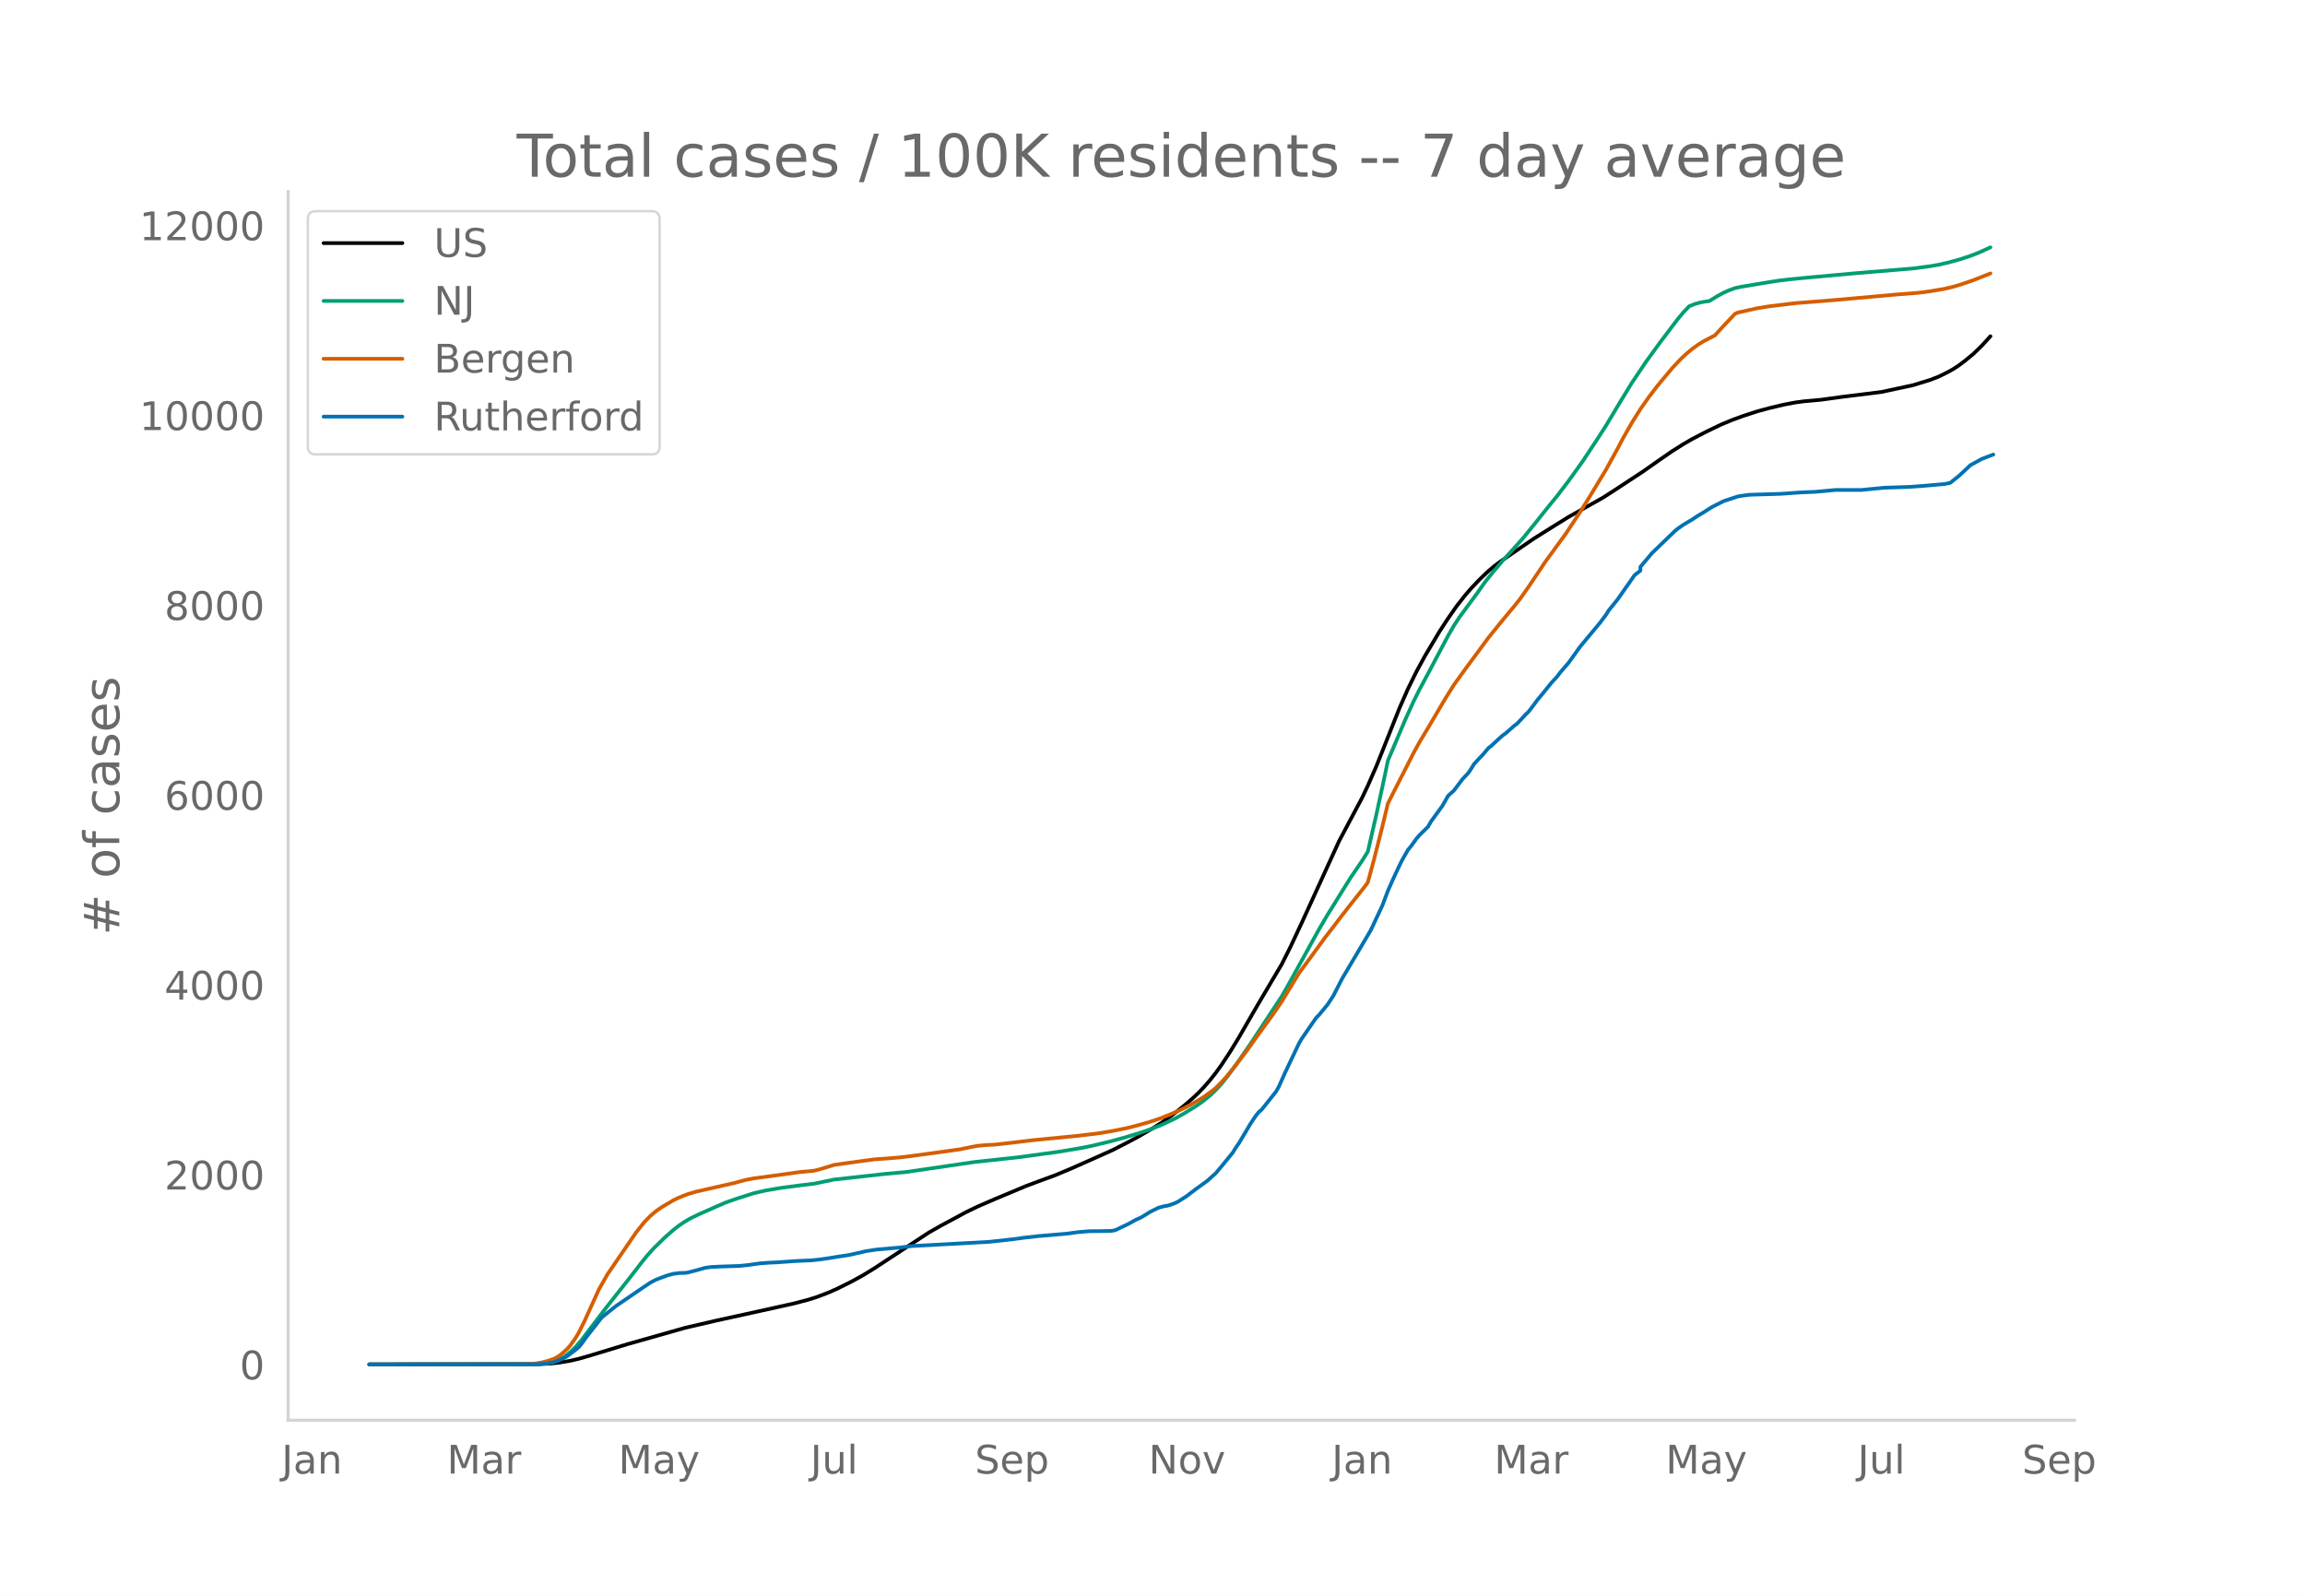
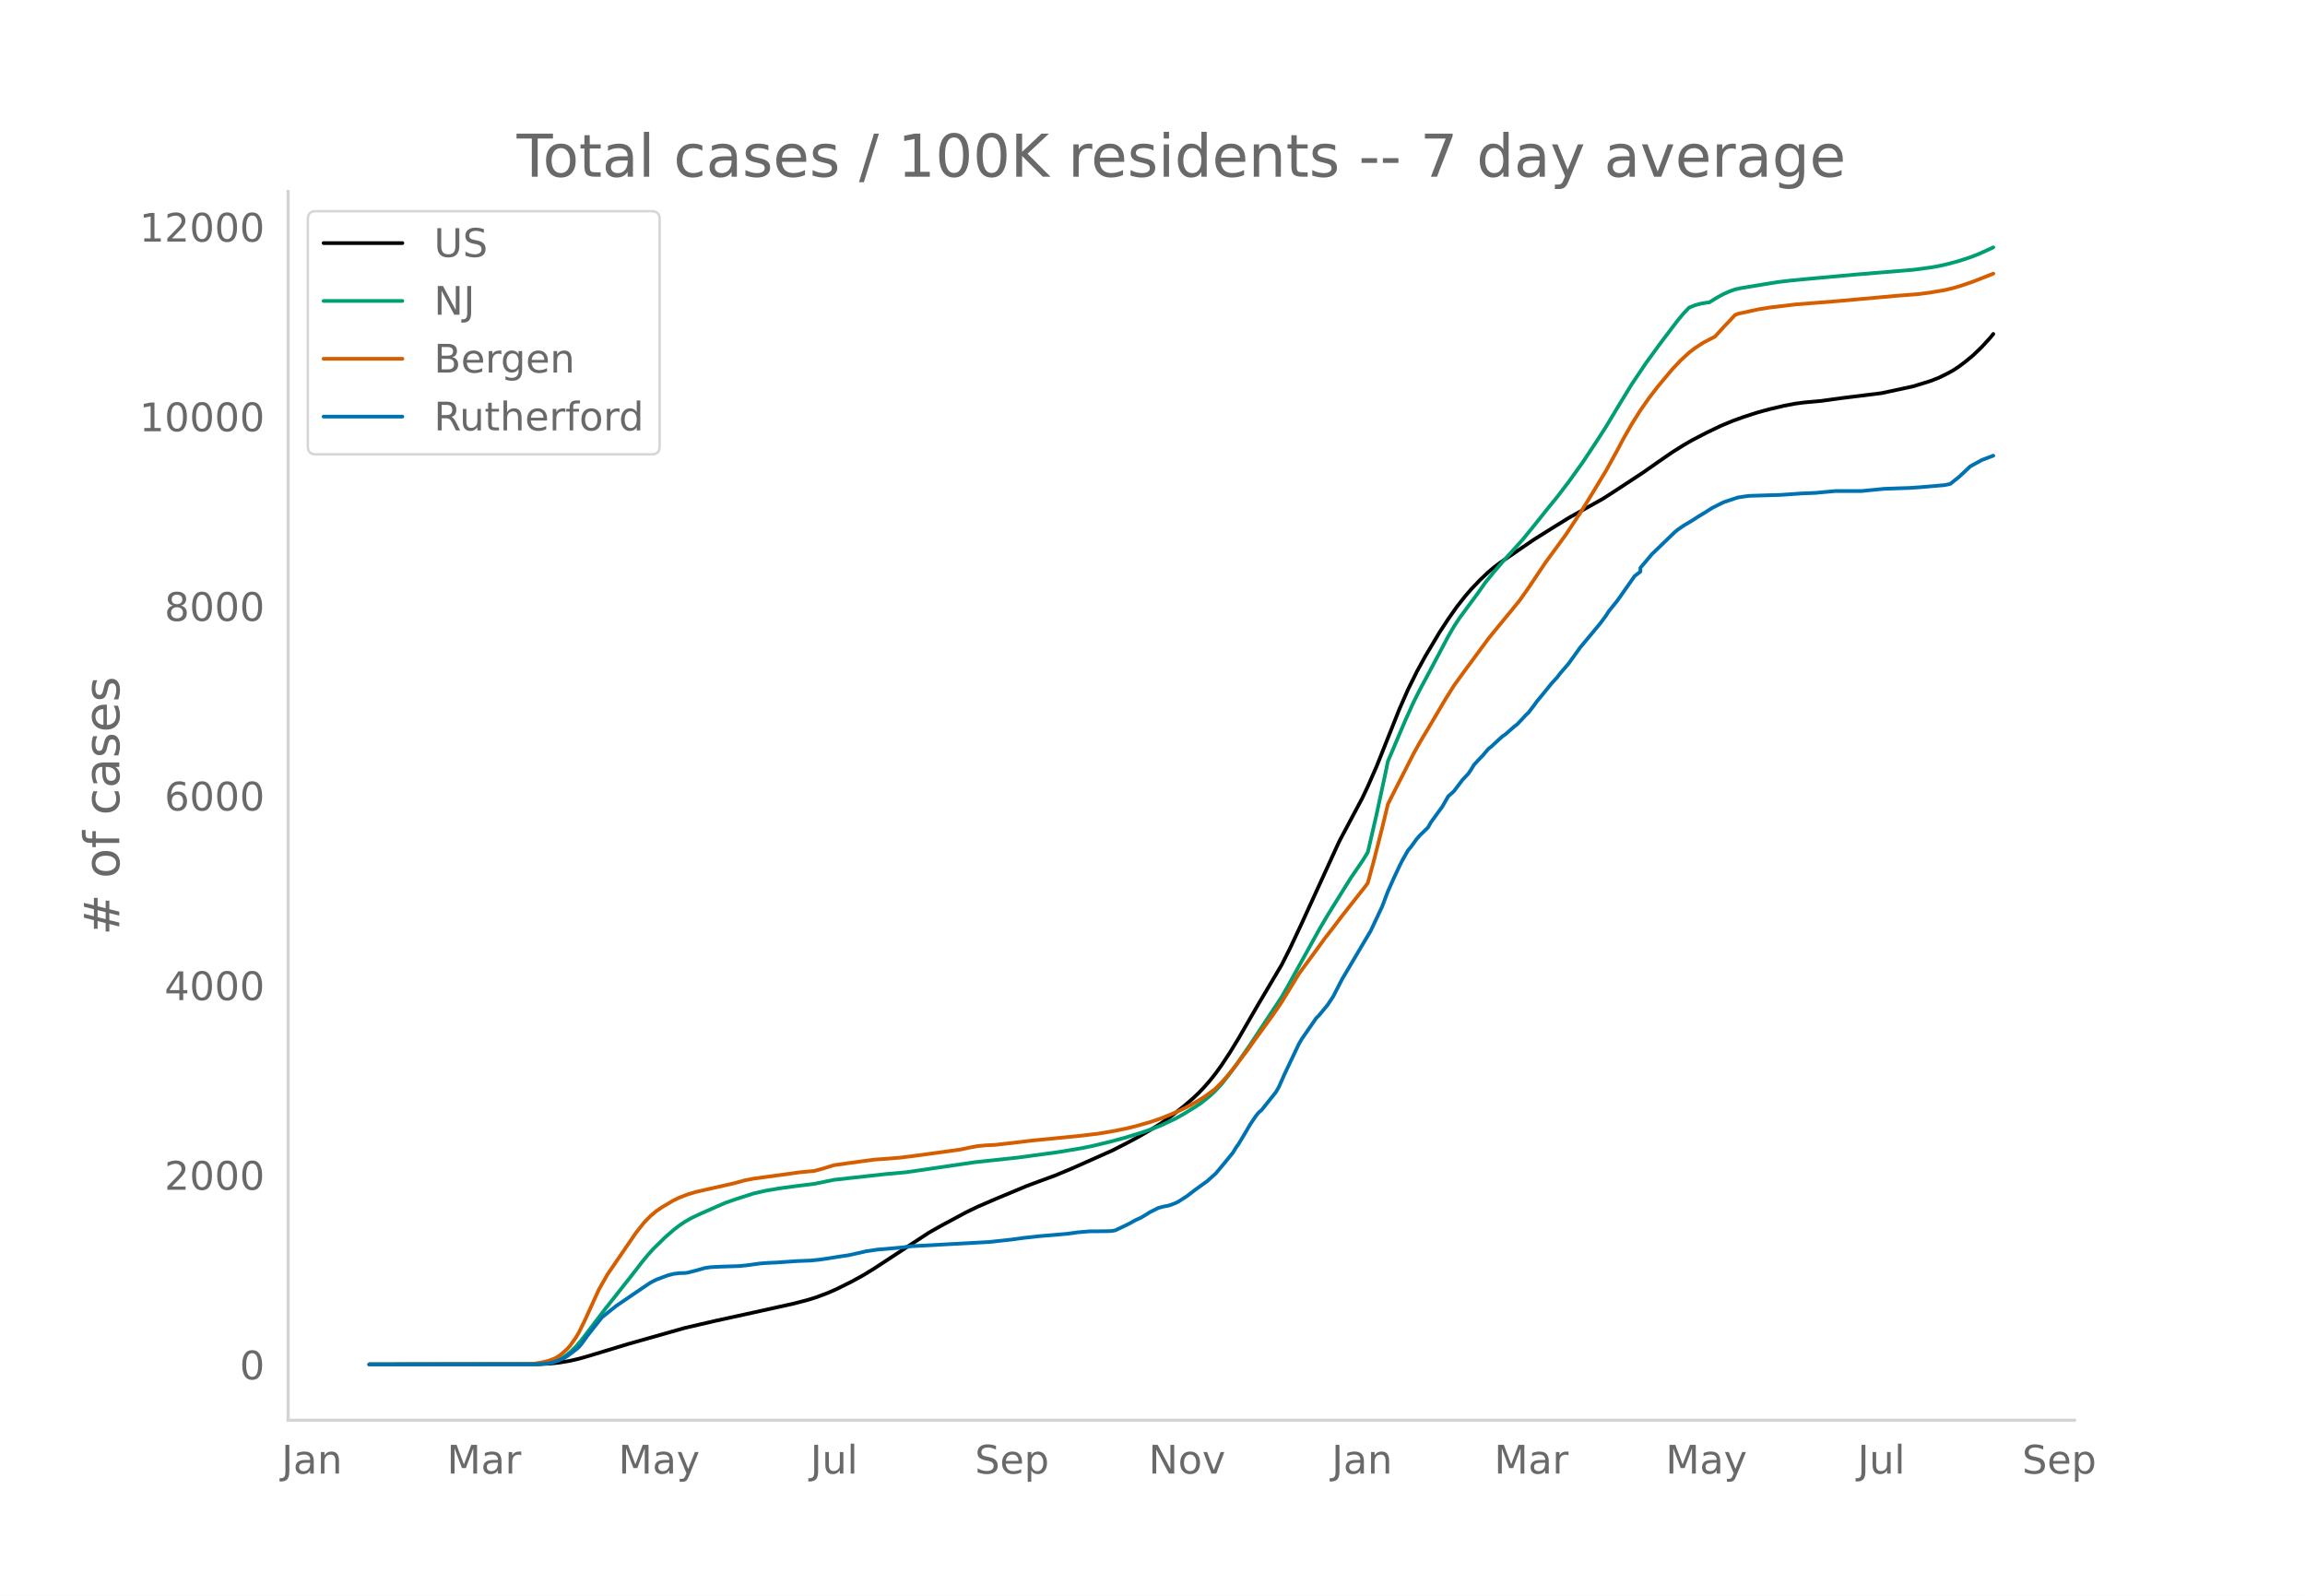
<svg xmlns="http://www.w3.org/2000/svg" xmlns:xlink="http://www.w3.org/1999/xlink" height="864" viewBox="0 0 936 648" width="1248">
  <defs>
    <style>*{stroke-linecap:butt;stroke-linejoin:round}</style>
  </defs>
  <g id="figure_1">
    <path d="M0 648h936V0H0z" style="fill:#fff" id="patch_1" />
    <g id="axes_1">
      <path d="M117 576.72h725.4V77.76H117z" style="fill:none" id="patch_2" />
-       <path clip-path="url(#pfeaa812771)" d="m149.973 554.04 68.741-.093 4.66-.232 3.496-.366 4.66-.779 3.496-.807 4.66-1.342 15.147-4.607 23.302-6.61 12.817-2.977 11.65-2.543 19.808-4.388 5.825-1.526 3.496-1.11 4.66-1.773 3.495-1.544 5.826-2.902 4.66-2.55 4.66-2.86 22.138-14.53 4.66-2.658 10.486-5.64 4.66-2.258 6.992-3.029 12.816-5.361 4.66-1.741 6.991-2.57 6.99-2.927 16.312-7.273 5.826-2.985 4.66-2.483 5.826-3.402 3.495-2.205 4.66-3.316 4.661-3.692 3.495-3.013 2.33-2.211 2.33-2.443 2.331-2.672 2.33-2.95 2.33-3.232 3.496-5.305 3.495-5.728 5.826-10.095 2.33-4.01 9.321-15.75 3.495-6.948 4.66-9.947 15.147-33.15 9.321-17.529 2.33-4.919 3.496-7.979 2.33-5.84 6.99-17.596 3.496-7.95 3.495-7.091 3.496-6.406 5.825-9.79 3.496-5.352 3.495-4.99 3.495-4.44 2.33-2.685 3.496-3.692 3.495-3.325 2.33-1.96 2.33-1.768 8.156-5.6 5.826-3.982 4.66-2.919 3.496-2.19 5.825-3.61 13.982-7.84 4.66-3 11.651-7.657 5.826-4.095 5.825-4.035 4.661-2.933 3.495-2.028 5.826-3.03 5.825-2.802 4.66-1.946 4.661-1.7 5.826-1.88 4.66-1.257 5.826-1.376 4.66-.887 3.496-.467 6.99-.634 8.156-1.132 16.312-2.02 12.816-2.76 6.99-2.146 3.496-1.357 3.495-1.73 2.33-1.282 2.33-1.53 2.331-1.75 3.495-2.867 3.496-3.386 3.495-3.825h0" style="fill:none;stroke:#000;stroke-linecap:round;stroke-width:1.5" id="line2d_1" />
-       <path clip-path="url(#pfeaa812771)" d="m149.973 554.04 66.411-.07 3.496-.174 2.33-.278 2.33-.458 2.33-.872 2.33-1.318 2.33-1.786 2.33-2.268 2.331-2.732 3.496-4.606 5.825-7.668 10.486-13.278 4.66-6.035 2.33-2.86 2.331-2.595 4.66-4.56 3.496-3.066 2.33-1.813 2.33-1.56 2.33-1.353 3.496-1.686 6.99-3.086 3.496-1.528 4.66-1.636 6.991-2.23 4.66-1.067 5.826-1.005 8.156-1.094 5.825-.7 8.156-1.679 20.972-2.321 8.156-.728 27.963-4.088 17.476-1.884 16.312-2.215 9.321-1.554 4.66-.946 6.991-1.681 5.826-1.569 6.99-2.13 3.496-1.2 4.66-1.819 5.826-2.756 3.495-1.972 4.66-2.867 2.33-1.584 3.496-2.81 2.33-2.224 2.33-2.528 2.33-2.903 3.496-4.713 5.826-8.427 12.816-19.455 2.33-4.069 12.816-23.181 3.496-5.95 9.32-15.011 4.661-6.828 2.33-3.747 3.496-15.133 3.495-16.185 1.165-5.627 6.99-16.485 3.496-7.703 2.33-4.649 3.496-6.53 8.156-15.395 2.33-4.04 2.33-3.54 3.495-4.753 3.496-4.716 3.495-4.957 3.495-4.296 3.496-4.095 8.156-9.046 4.66-5.731 5.826-7.299 3.495-4.279 4.66-6.106 5.826-8.129 5.826-8.824 3.495-5.441 5.825-9.717 4.66-7.627 5.826-8.674 5.826-7.999 6.99-9.246 2.331-2.778 2.33-2.45 2.33-.93 2.33-.654 2.33-.398 1.166-.132 3.495-2.138 2.33-1.256 2.33-1.031 2.331-.848 2.33-.505 10.486-1.745 4.66-.745 4.661-.557 5.826-.572 20.972-1.91 23.302-1.929 6.99-.923 3.496-.607 3.495-.793 4.66-1.257 4.661-1.515 3.496-1.37 4.66-2.114h0" style="fill:none;stroke:#009e73;stroke-linecap:round;stroke-width:1.5" id="line2d_2" />
-       <path clip-path="url(#pfeaa812771)" d="m149.973 554.04 64.081-.102 2.33-.117 3.496-.555 2.33-.575 2.33-.77 1.165-.537 1.165-.687 1.165-.872 2.33-2.118 1.166-1.304 2.33-3.289 1.165-1.985 2.33-4.69 5.826-12.813 3.495-6.161 11.651-17.043 3.496-4.372 2.33-2.356 2.33-1.962 2.33-1.596 4.66-2.765 2.331-1.11 3.495-1.37 3.496-1.023 4.66-1.058 10.486-2.371 4.66-1.274 3.496-.664 11.651-1.584 6.99-.98 5.826-.537 3.496-.935 4.66-1.439 6.99-.977 9.322-1.266 4.66-.32 5.826-.483 4.66-.575 11.651-1.581 8.156-1.14 4.66-.973 2.33-.426 3.496-.319 3.496-.169 6.99-.783 8.156-.983 18.642-1.83 8.156-.966 5.825-.968 5.826-1.183 3.495-.863 5.826-1.65 4.66-1.576 5.826-2.386 2.33-1.082 3.495-1.764 3.496-1.996 2.33-1.476 3.495-2.538 1.165-.952 2.33-2.346 2.33-2.604 3.496-4.334 4.66-6.147 3.496-4.908 6.99-9.626 3.496-5.13 6.99-11.489 4.661-6.358 3.495-4.777 2.33-3.22 3.496-4.505 3.495-4.618 3.496-4.464 5.825-7.372 1.165-1.606 2.33-8.564 3.496-13.754 2.33-9.7 2.33-4.642 8.156-16.008 2.33-4.216 3.496-5.85 6.99-11.851 3.496-5.608 4.66-6.44 9.321-12.644 2.33-2.9 3.496-4.31 4.66-5.6 2.33-2.91 3.496-4.958 6.99-10.445 2.33-3.17 5.826-7.994 5.826-8.807 3.495-5.629 6.99-11.54 4.661-8.473 2.33-4.431 3.496-6.143 3.495-5.569 3.496-4.986 3.495-4.562 5.825-6.982 3.496-3.745 2.33-2.184 2.33-1.94 2.33-1.684 2.33-1.473 4.661-2.42 3.496-3.848 4.66-4.926 1.165-.482 8.156-1.798 4.66-.749 10.486-1.26 16.312-1.292 25.633-2.294 8.155-.634 4.66-.616 5.826-.983 3.496-.838 3.495-1.04 4.66-1.61 6.991-2.764h0" style="fill:none;stroke:#d55e00;stroke-linecap:round;stroke-width:1.5" id="line2d_3" />
-       <path clip-path="url(#pfeaa812771)" d="m149.973 554.04 67.576-.06 4.66-.301 2.331-.451 2.33-.813 2.33-1.053 1.166-.692 3.495-2.647 1.165-.993 1.165-1.384 2.33-3.25 5.826-7.4 2.33-1.896 3.496-2.798 10.486-7.16 3.495-2.348 2.33-1.203 4.66-1.745 2.33-.602 2.331-.3 2.33-.06 1.165-.151 3.496-.903 3.495-.993 2.33-.33 3.496-.181 8.155-.27 3.496-.362 4.66-.662 3.496-.27 3.495-.151 8.156-.572 5.825-.24 3.496-.361 3.495-.512 4.66-.752 3.496-.511 5.825-1.294 1.165-.301 4.66-.692 9.322-.812 4.66-.572 31.458-1.715 9.321-1.023 4.66-.632 5.826-.662 11.651-.992 4.66-.632 4.661-.391 4.66-.03 3.496-.06 1.165-.09 1.165-.242 3.496-1.654 2.33-1.144 2.33-1.323 2.33-1.053 2.33-1.415 1.166-.752 3.495-1.745 2.33-.632 1.165-.18 1.166-.3 2.33-.873 1.165-.602 3.495-2.257 3.496-2.677 4.66-3.37 3.495-3.129 3.496-4.182 3.495-4.302 1.165-1.926 1.165-1.655 2.33-3.88 2.33-3.972 2.331-3.49 1.165-1.414 1.165-.993 5.826-7.311 1.165-2.046 2.33-5.265 5.826-12.275 1.165-1.986 5.825-8.424 1.165-1.174 3.496-4.242 2.33-3.55 3.495-6.83 11.652-19.706 4.66-9.899 2.33-6.137 2.33-5.265 2.33-4.965 1.166-2.346 2.33-4.092 1.165-1.384 2.33-3.22 1.165-1.353 3.496-3.43 1.165-2.076 4.66-6.409 2.33-4.091 2.33-2.106 3.496-4.634 2.33-2.467 1.166-1.715 1.165-1.925 2.33-2.527 1.165-1.174 2.33-2.768 1.165-.902 3.496-3.25 1.165-1.023 1.165-.812 3.495-3.069 1.165-.872 2.33-2.467 1.166-1.294 1.165-1.083 2.33-3.039 1.165-1.625 2.33-2.798 3.496-4.332 2.33-2.527 1.165-1.565 3.495-4.062 4.66-6.498 8.157-9.808 2.33-3.13 1.165-1.835 3.495-4.332 6.991-9.959 2.33-1.805v-1.534l4.66-5.536 9.322-8.996 1.165-.963 2.33-1.624 3.495-2.076 2.33-1.535 2.33-1.384 3.496-2.226 4.66-2.347 5.826-1.925 2.33-.362 2.33-.3 12.817-.392 8.156-.571 5.825-.24 8.156-.753h10.486l9.32-.903 10.487-.36 4.66-.332 9.321-.812 2.33-.481 3.496-2.798 4.66-4.363 4.66-2.557 4.661-1.775h0" style="fill:none;stroke:#0072b2;stroke-linecap:round;stroke-width:1.5" id="line2d_4" />
+       <path clip-path="url(#pb31f634abb)" d="m149.973 554.04 68.741-.093 4.66-.232 3.496-.366 4.66-.777 3.496-.806 4.66-1.34 15.147-4.602 23.302-6.603 12.817-2.973 11.65-2.54 19.808-4.382 5.825-1.524 3.496-1.108 4.66-1.771 3.495-1.543 5.826-2.899 4.66-2.545 4.66-2.857 22.138-14.513 4.66-2.654 10.486-5.634 4.66-2.255 6.992-3.025 12.816-5.355 4.66-1.739 6.991-2.566 6.99-2.924 16.312-7.264 5.826-2.981 4.66-2.48 5.826-3.398 3.495-2.203 4.66-3.312 4.661-3.687 3.495-3.01 2.33-2.208 2.33-2.44 2.331-2.668 2.33-2.947 2.33-3.228 3.496-5.299 3.495-5.72 5.826-10.083 2.33-4.005 9.321-15.732 3.495-6.938 4.66-9.935 15.147-33.11 9.321-17.508 2.33-4.913 3.496-7.969 2.33-5.833 6.99-17.575 3.496-7.94 3.495-7.082 3.496-6.398 5.825-9.779 3.496-5.345 3.495-4.983 3.495-4.435 2.33-2.682 3.496-3.688 3.495-3.32 2.33-1.959 2.33-1.765 8.156-5.594 5.826-3.976 4.66-2.916 3.496-2.188 5.825-3.604 13.982-7.831 4.66-2.996 11.651-7.649 5.826-4.09 5.825-4.029 4.661-2.93 3.495-2.025 5.826-3.026 5.825-2.8 4.66-1.942 4.661-1.698 5.826-1.879 4.66-1.255 5.826-1.374 4.66-.886 3.496-.467 6.99-.633 8.156-1.13 16.312-2.017 12.816-2.759 6.99-2.142 3.496-1.355 3.495-1.728 2.33-1.28 2.33-1.53 2.331-1.746 3.495-2.864 3.496-3.382 3.495-3.82 1.165-1.454h0" style="fill:none;stroke:#000;stroke-linecap:round;stroke-width:1.5" id="line2d_1" />
+       <path clip-path="url(#pb31f634abb)" d="m149.973 554.04 66.411-.07 3.496-.174 2.33-.277 2.33-.458 2.33-.87 2.33-1.317 2.33-1.784 2.33-2.265 2.331-2.729 3.496-4.6 5.825-7.66 10.486-13.261 4.66-6.028 2.33-2.855 2.331-2.593 4.66-4.555 3.496-3.062 2.33-1.81 2.33-1.558 2.33-1.352 3.496-1.684 6.99-3.082 3.496-1.526 4.66-1.634 6.991-2.227 4.66-1.066 5.826-1.004 8.156-1.093 5.825-.7 8.156-1.675 20.972-2.319 8.156-.727 27.963-4.083 17.476-1.881 16.312-2.212 9.321-1.553 4.66-.945 6.991-1.68 5.826-1.566 6.99-2.128 3.496-1.199 4.66-1.815 5.826-2.753 3.495-1.97 4.66-2.864 2.33-1.581 3.496-2.808 2.33-2.22 2.33-2.525 2.33-2.9 3.496-4.707 5.826-8.417 12.816-19.43 2.33-4.065 12.816-23.153 3.496-5.942 9.32-14.993 4.661-6.82 2.33-3.743 3.496-15.114 3.495-16.165 1.165-5.62 6.99-16.465 3.496-7.694 2.33-4.643 3.496-6.523 8.156-15.376 2.33-4.035 2.33-3.535 3.495-4.748 3.496-4.71 3.495-4.95 3.495-4.291 3.496-4.09 8.156-9.035 4.66-5.725 5.826-7.29 3.495-4.273 4.66-6.098 5.826-8.12 5.826-8.813 3.495-5.435 5.825-9.704 4.66-7.618 5.826-8.664 5.826-7.989 6.99-9.235 2.331-2.774 2.33-2.448 2.33-.928 2.33-.654 2.33-.398 1.166-.13 3.495-2.137 2.33-1.254 2.33-1.03 2.331-.846 2.33-.505 10.486-1.743 4.66-.744 4.661-.556 5.826-.571 20.972-1.91 23.302-1.925 6.99-.921 3.496-.607 3.495-.792 4.66-1.256 4.661-1.512 3.496-1.369 4.66-2.111 1.165-.553h0" style="fill:none;stroke:#009e73;stroke-linecap:round;stroke-width:1.5" id="line2d_2" />
+       <path clip-path="url(#pb31f634abb)" d="m149.973 554.04 64.081-.101 2.33-.118 3.496-.554 2.33-.575 2.33-.768 1.165-.537 1.165-.686 1.165-.87 2.33-2.116 1.166-1.303 2.33-3.285 1.165-1.983 2.33-4.684 5.826-12.797 3.495-6.154 11.651-17.022 3.496-4.366 2.33-2.353 2.33-1.96 2.33-1.594 4.66-2.762 2.331-1.108 3.495-1.369 3.496-1.022 4.66-1.057 10.486-2.367 4.66-1.272 3.496-.664 11.651-1.582 6.99-.979 5.826-.536 3.496-.934 4.66-1.437 6.99-.976 9.322-1.264 4.66-.32 5.826-.482 4.66-.575 11.651-1.58 8.156-1.137 4.66-.973 2.33-.425 3.496-.318 3.496-.169 6.99-.782 8.156-.982 18.642-1.827 8.156-.966 5.825-.967 5.826-1.181 3.495-.862 5.826-1.649 4.66-1.573 5.826-2.383 2.33-1.08 3.495-1.762 3.496-1.994 2.33-1.474 3.495-2.535 1.165-.952 2.33-2.343 2.33-2.6 3.496-4.33 4.66-6.138 3.496-4.903 6.99-9.614 3.496-5.123 6.99-11.475 4.661-6.35 3.495-4.772 2.33-3.217 3.496-4.498 3.495-4.613 3.496-4.458 5.825-7.363 1.165-1.605 2.33-8.553 3.496-13.738 2.33-9.688 2.33-4.636 8.156-15.989 2.33-4.21 3.496-5.843 6.99-11.837 3.496-5.6 4.66-6.434 9.321-12.628 2.33-2.896 4.66-5.665 2.331-2.816 3.495-4.323 3.496-4.953 6.99-10.431 2.33-3.167 5.826-7.984 5.826-8.797 3.495-5.621 6.99-11.526 4.661-8.463 2.33-4.426 3.496-6.135 3.495-5.562 3.496-4.98 3.495-4.557 5.825-6.973 3.496-3.741 3.495-3.2 2.33-1.8 3.496-2.271 4.66-2.417 3.496-3.844 4.66-4.92 1.165-.482 8.156-1.795 4.66-.748 10.486-1.26 16.312-1.29 25.633-2.29 8.155-.634 4.66-.615 5.826-.981 3.496-.838 3.495-1.039 4.66-1.609 8.156-3.205h0" style="fill:none;stroke:#d55e00;stroke-linecap:round;stroke-width:1.5" id="line2d_3" />
+       <path clip-path="url(#pb31f634abb)" d="m149.973 554.04 67.576-.06 4.66-.3 2.331-.451 2.33-.812 2.33-1.051 1.166-.692 3.495-2.644 1.165-.992 1.165-1.382 2.33-3.245 5.826-7.393 2.33-1.893 3.496-2.794 10.486-7.152 3.495-2.344 2.33-1.202 4.66-1.743 2.33-.6 2.331-.301 2.33-.06 1.165-.15 3.496-.902 3.495-.992 2.33-.33 3.496-.18 8.155-.271 3.496-.36 4.66-.662 3.496-.27 3.495-.15 8.156-.571 5.825-.24 3.496-.361 3.495-.511 4.66-.752 3.496-.51 5.825-1.293 1.165-.3 4.66-.691 9.322-.812 4.66-.57 31.458-1.713 9.321-1.022 4.66-.631 5.826-.661 11.651-.992 4.66-.63 4.661-.391 4.66-.03 3.496-.06 1.165-.09 1.165-.241 3.496-1.653 2.33-1.142 2.33-1.322 2.33-1.052 2.33-1.412 1.166-.751 3.495-1.743 2.33-.631 1.165-.18 1.166-.301 2.33-.872 1.165-.6 3.495-2.254 3.496-2.675 4.66-3.365 3.495-3.125 3.496-4.177 3.495-4.297 1.165-1.924 1.165-1.652 2.33-3.877 2.33-3.966 2.331-3.486 1.165-1.412 1.165-.992 5.826-7.302 1.165-2.044 2.33-5.258 5.826-12.26 1.165-1.984 5.825-8.414 1.165-1.172 3.496-4.237 2.33-3.546 3.495-6.821 11.652-19.683 4.66-9.886 2.33-6.13 2.33-5.259 2.33-4.958 1.166-2.344 2.33-4.087 1.165-1.382 2.33-3.215 1.165-1.353 3.496-3.425 1.165-2.074 4.66-6.4 2.33-4.087 2.33-2.104 3.496-4.627 2.33-2.464 1.166-1.713 1.165-1.923 2.33-2.524 1.165-1.172 2.33-2.765 1.165-.901 3.496-3.246 1.165-1.022 1.165-.81 3.495-3.066 1.165-.871 2.33-2.464 1.166-1.293 1.165-1.081 2.33-3.035 1.165-1.623 2.33-2.795 3.496-4.327 2.33-2.524 1.165-1.563 3.495-4.056 4.66-6.491 8.157-9.796 2.33-3.126 1.165-1.833 3.495-4.327 6.991-9.946 2.33-1.803v-1.533l4.66-5.529 9.322-8.985 1.165-.961 2.33-1.623 3.495-2.074 2.33-1.532 2.33-1.382 3.496-2.224 4.66-2.344 5.826-1.923 2.33-.36 2.33-.301 12.817-.39 8.156-.572 5.825-.24 8.156-.751h10.486l9.32-.902 10.487-.36 4.66-.331 9.321-.811 2.33-.481 3.496-2.795 4.66-4.357 4.66-2.554 4.661-1.773h0" style="fill:none;stroke:#0072b2;stroke-linecap:round;stroke-width:1.5" id="line2d_4" />
      <path d="M117 576.72V77.76" style="fill:none;stroke:#d3d3d3;stroke-linecap:square;stroke-linejoin:miter;stroke-width:1.25" id="patch_3" />
      <path d="M117 576.72h725.4" style="fill:none;stroke:#d3d3d3;stroke-linecap:square;stroke-linejoin:miter;stroke-width:1.25" id="patch_4" />
      <g id="matplotlib.axis_1">
        <g id="xtick_1">
          <g style="fill:#696969" transform="matrix(.16 0 0 -.16 114.338 598.378)" id="text_1">
            <defs>
              <path d="M9.813 72.906h9.859V5.078q0-13.187-5-19.14-5-5.954-16.094-5.954h-3.75v8.297h3.078q6.531 0 9.219 3.672Q9.813-4.39 9.813 5.078z" id="DejaVuSans-74" />
              <path d="M34.281 27.484q-10.89 0-15.093-2.484-4.204-2.484-4.204-8.5 0-4.781 3.157-7.594 3.156-2.797 8.562-2.797 7.485 0 12 5.297 4.516 5.297 4.516 14.078v2zm17.922 3.72V0H43.22v8.297Q40.14 3.328 35.547.953q-4.594-2.375-11.234-2.375-8.391 0-13.36 4.719Q6 8.016 6 15.922q0 9.219 6.172 13.906 6.187 4.688 18.437 4.688h12.61v.89q0 6.203-4.078 9.594-4.078 3.39-11.453 3.39-4.688 0-9.141-1.124-4.438-1.125-8.531-3.375v8.312q4.921 1.906 9.562 2.844 4.64.953 9.031.953 11.875 0 17.735-6.156 5.86-6.14 5.86-18.64z" id="DejaVuSans-97" />
              <path d="M54.89 33.016V0h-8.984v32.719q0 7.765-3.031 11.61-3.031 3.858-9.078 3.858-7.281 0-11.484-4.64-4.204-4.625-4.204-12.64V0H9.08v54.688h9.03v-8.5q3.235 4.937 7.594 7.374Q30.078 56 35.797 56q9.422 0 14.25-5.828 4.844-5.828 4.844-17.156z" id="DejaVuSans-110" />
            </defs>
            <use xlink:href="#DejaVuSans-74" />
            <use x="29.492" xlink:href="#DejaVuSans-97" />
            <use x="90.771" xlink:href="#DejaVuSans-110" />
          </g>
        </g>
        <g id="xtick_2">
          <g style="fill:#696969" transform="matrix(.16 0 0 -.16 181.484 598.378)" id="text_2">
            <defs>
              <path d="M9.813 72.906h14.703l18.593-49.61 18.703 49.61h14.704V0H66.89v64.016l-18.797-50h-9.907l-18.796 50V0H9.813z" id="DejaVuSans-77" />
              <path d="M41.11 46.297q-1.516.875-3.297 1.281Q36.03 48 33.89 48q-7.625 0-11.703-4.953-4.079-4.953-4.079-14.234V0H9.08v54.688h9.03v-8.5q2.844 4.984 7.375 7.39Q30.031 56 36.531 56q.922 0 2.047-.125 1.125-.11 2.484-.36z" id="DejaVuSans-114" />
            </defs>
            <use xlink:href="#DejaVuSans-77" />
            <use x="86.279" xlink:href="#DejaVuSans-97" />
            <use x="147.559" xlink:href="#DejaVuSans-114" />
          </g>
        </g>
        <g id="xtick_3">
          <g style="fill:#696969" transform="matrix(.16 0 0 -.16 251.11 598.378)" id="text_3">
            <defs>
              <path d="M32.172-5.078q-3.797-9.766-7.422-12.735-3.61-2.984-9.656-2.984H7.906v7.516h5.282q3.703 0 5.75 1.765Q21-9.766 23.483-3.219l1.61 4.094-22.11 53.813H12.5l17.094-42.766 17.093 42.766h9.516z" id="DejaVuSans-121" />
            </defs>
            <use xlink:href="#DejaVuSans-77" />
            <use x="86.279" xlink:href="#DejaVuSans-97" />
            <use x="147.559" xlink:href="#DejaVuSans-121" />
          </g>
        </g>
        <g id="xtick_4">
          <g style="fill:#696969" transform="matrix(.16 0 0 -.16 329.069 598.378)" id="text_4">
            <defs>
              <path d="M8.5 21.578v33.11h8.984V21.922q0-7.766 3.016-11.656 3.031-3.875 9.094-3.875 7.265 0 11.484 4.64 4.234 4.64 4.234 12.656v31h8.985V0h-8.984v8.406Q42.047 3.422 37.718 1q-4.313-2.422-10.032-2.422-9.421 0-14.312 5.86Q8.5 10.296 8.5 21.578zM31.11 56z" id="DejaVuSans-117" />
              <path d="M9.422 75.984h8.984V0H9.422z" id="DejaVuSans-108" />
            </defs>
            <use xlink:href="#DejaVuSans-74" />
            <use x="29.492" xlink:href="#DejaVuSans-117" />
            <use x="92.871" xlink:href="#DejaVuSans-108" />
          </g>
        </g>
        <g id="xtick_5">
          <g style="fill:#696969" transform="matrix(.16 0 0 -.16 395.878 598.378)" id="text_5">
            <defs>
              <path d="M53.516 70.516V60.89q-5.61 2.687-10.594 4-4.984 1.328-9.625 1.328-8.047 0-12.422-3.125t-4.375-8.89q0-4.845 2.906-7.313 2.907-2.453 11.016-3.97l5.953-1.218q11.031-2.11 16.281-7.406 5.25-5.297 5.25-14.172 0-10.61-7.11-16.078-7.093-5.469-20.812-5.469-5.172 0-11.015 1.172Q13.14.922 6.89 3.219v10.156q6-3.36 11.765-5.078 5.766-1.703 11.328-1.703 8.438 0 13.032 3.312 4.593 3.328 4.593 9.485 0 5.359-3.297 8.39-3.296 3.032-10.812 4.547L27.484 33.5q-11.03 2.188-15.968 6.875-4.922 4.688-4.922 13.047 0 9.672 6.812 15.234 6.813 5.563 18.766 5.563 5.14 0 10.453-.938 5.328-.922 10.89-2.765z" id="DejaVuSans-83" />
              <path d="M56.203 29.594v-4.39H14.891q.593-9.282 5.593-14.142 5-4.859 13.938-4.859 5.172 0 10.031 1.266 4.86 1.265 9.656 3.812v-8.5Q49.266.734 44.187-.344 39.11-1.422 33.892-1.422q-13.094 0-20.735 7.61-7.64 7.625-7.64 20.625 0 13.421 7.25 21.296Q20.016 56 32.328 56q11.031 0 17.453-7.11 6.422-7.093 6.422-19.296zm-8.984 2.64q-.094 7.36-4.125 11.75-4.032 4.407-10.672 4.407-7.516 0-12.031-4.25-4.516-4.25-5.203-11.97z" id="DejaVuSans-101" />
              <path d="M18.11 8.203v-29H9.077v75.484h9.031v-8.296q2.844 4.875 7.157 7.234Q29.594 56 35.594 56q9.968 0 16.187-7.906 6.235-7.907 6.235-20.797T51.78 6.484q-6.218-7.906-16.187-7.906-6 0-10.328 2.375-4.313 2.375-7.157 7.25zm30.578 19.094q0 9.906-4.079 15.547-4.078 5.64-11.203 5.64-7.14 0-11.218-5.64-4.079-5.64-4.079-15.547 0-9.906 4.078-15.547 4.079-5.64 11.22-5.64 7.124 0 11.202 5.64t4.078 15.547z" id="DejaVuSans-112" />
            </defs>
            <use xlink:href="#DejaVuSans-83" />
            <use x="63.477" xlink:href="#DejaVuSans-101" />
            <use x="125" xlink:href="#DejaVuSans-112" />
          </g>
        </g>
        <g id="xtick_6">
          <g style="fill:#696969" transform="matrix(.16 0 0 -.16 466.415 598.378)" id="text_6">
            <defs>
              <path d="M9.813 72.906h13.28l32.329-60.984v60.984h9.562V0h-13.28L19.39 60.984V0H9.813z" id="DejaVuSans-78" />
              <path d="M30.61 48.39q-7.22 0-11.422-5.64-4.204-5.64-4.204-15.453 0-9.813 4.172-15.453 4.188-5.64 11.453-5.64 7.188 0 11.375 5.655 4.203 5.672 4.203 15.438 0 9.719-4.203 15.406-4.187 5.688-11.375 5.688zm0 7.61q11.718 0 18.406-7.625 6.703-7.61 6.703-21.078 0-13.422-6.703-21.078-6.688-7.64-18.407-7.64-11.765 0-18.437 7.64-6.656 7.656-6.656 21.078 0 13.469 6.656 21.078Q18.844 56 30.609 56z" id="DejaVuSans-111" />
              <path d="M2.984 54.688H12.5L29.594 8.797l17.093 45.89h9.516L35.687 0H23.485z" id="DejaVuSans-118" />
            </defs>
            <use xlink:href="#DejaVuSans-78" />
            <use x="74.805" xlink:href="#DejaVuSans-111" />
            <use x="135.986" xlink:href="#DejaVuSans-118" />
          </g>
        </g>
        <g id="xtick_7">
          <g style="fill:#696969" transform="matrix(.16 0 0 -.16 540.77 598.378)" id="text_7">
            <use xlink:href="#DejaVuSans-74" />
            <use x="29.492" xlink:href="#DejaVuSans-97" />
            <use x="90.771" xlink:href="#DejaVuSans-110" />
          </g>
        </g>
        <g id="xtick_8">
          <g style="fill:#696969" transform="matrix(.16 0 0 -.16 606.75 598.378)" id="text_8">
            <use xlink:href="#DejaVuSans-77" />
            <use x="86.279" xlink:href="#DejaVuSans-97" />
            <use x="147.559" xlink:href="#DejaVuSans-114" />
          </g>
        </g>
        <g id="xtick_9">
          <g style="fill:#696969" transform="matrix(.16 0 0 -.16 676.376 598.378)" id="text_9">
            <use xlink:href="#DejaVuSans-77" />
            <use x="86.279" xlink:href="#DejaVuSans-97" />
            <use x="147.559" xlink:href="#DejaVuSans-121" />
          </g>
        </g>
        <g id="xtick_10">
          <g style="fill:#696969" transform="matrix(.16 0 0 -.16 754.335 598.378)" id="text_10">
            <use xlink:href="#DejaVuSans-74" />
            <use x="29.492" xlink:href="#DejaVuSans-117" />
            <use x="92.871" xlink:href="#DejaVuSans-108" />
          </g>
        </g>
        <g id="xtick_11">
          <g style="fill:#696969" transform="matrix(.16 0 0 -.16 821.145 598.378)" id="text_11">
            <use xlink:href="#DejaVuSans-83" />
            <use x="63.477" xlink:href="#DejaVuSans-101" />
            <use x="125" xlink:href="#DejaVuSans-112" />
          </g>
        </g>
      </g>
      <g id="matplotlib.axis_2">
        <g id="ytick_1">
          <g style="fill:#696969" transform="matrix(.16 0 0 -.16 97.32 560.119)" id="text_12">
            <defs>
              <path d="M31.781 66.406q-7.61 0-11.453-7.5Q16.5 51.422 16.5 36.375q0-14.984 3.828-22.484 3.844-7.5 11.453-7.5 7.672 0 11.5 7.5 3.844 7.5 3.844 22.484 0 15.047-3.844 22.531-3.828 7.5-11.5 7.5zm0 7.813q12.266 0 18.735-9.703 6.468-9.688 6.468-28.141 0-18.406-6.468-28.11-6.47-9.687-18.735-9.687-12.25 0-18.718 9.688-6.47 9.703-6.47 28.109 0 18.453 6.47 28.14Q19.53 74.22 31.78 74.22z" id="DejaVuSans-48" />
            </defs>
            <use xlink:href="#DejaVuSans-48" />
          </g>
        </g>
        <g id="ytick_2">
-           <g style="fill:#696969" transform="matrix(.16 0 0 -.16 66.78 483.025)" id="text_13">
+           <g style="fill:#696969" transform="matrix(.16 0 0 -.16 66.78 483.119)" id="text_13">
            <defs>
              <path d="M19.188 8.297h34.421V0H7.33v8.297q5.609 5.812 15.296 15.594 9.703 9.797 12.188 12.64 4.734 5.313 6.609 9 1.89 3.688 1.89 7.25 0 5.813-4.078 9.469-4.078 3.672-10.625 3.672-4.64 0-9.797-1.61-5.14-1.609-11-4.89v9.969Q13.767 71.78 18.938 73q5.188 1.219 9.485 1.219 11.328 0 18.062-5.672 6.735-5.656 6.735-15.125 0-4.5-1.688-8.531-1.672-4.016-6.125-9.485-1.218-1.422-7.765-8.187-6.532-6.766-18.453-18.922z" id="DejaVuSans-50" />
            </defs>
            <use xlink:href="#DejaVuSans-50" />
            <use x="63.623" xlink:href="#DejaVuSans-48" />
            <use x="127.246" xlink:href="#DejaVuSans-48" />
            <use x="190.869" xlink:href="#DejaVuSans-48" />
          </g>
        </g>
        <g id="ytick_3">
-           <g style="fill:#696969" transform="matrix(.16 0 0 -.16 66.78 405.93)" id="text_14">
+           <g style="fill:#696969" transform="matrix(.16 0 0 -.16 66.78 406.118)" id="text_14">
            <defs>
              <path d="M37.797 64.313 12.89 25.39h24.906zm-2.594 8.593H47.61V25.391h10.407v-8.203H47.609V0h-9.812v17.188H4.89v9.515z" id="DejaVuSans-52" />
            </defs>
            <use xlink:href="#DejaVuSans-52" />
            <use x="63.623" xlink:href="#DejaVuSans-48" />
            <use x="127.246" xlink:href="#DejaVuSans-48" />
            <use x="190.869" xlink:href="#DejaVuSans-48" />
          </g>
        </g>
        <g id="ytick_4">
-           <g style="fill:#696969" transform="matrix(.16 0 0 -.16 66.78 328.837)" id="text_15">
+           <g style="fill:#696969" transform="matrix(.16 0 0 -.16 66.78 329.118)" id="text_15">
            <defs>
              <path d="M33.016 40.375q-6.641 0-10.532-4.547-3.875-4.531-3.875-12.437 0-7.86 3.875-12.438 3.891-4.562 10.532-4.562 6.64 0 10.515 4.562 3.875 4.578 3.875 12.438 0 7.906-3.875 12.437-3.875 4.547-10.515 4.547zm19.578 30.922v-8.984q-3.719 1.75-7.5 2.671-3.782.938-7.5.938-9.766 0-14.922-6.594-5.14-6.594-5.875-19.922 2.875 4.25 7.219 6.516 4.359 2.266 9.578 2.266 10.984 0 17.36-6.672 6.374-6.657 6.374-18.125 0-11.235-6.64-18.032-6.641-6.78-17.672-6.78-12.657 0-19.344 9.687-6.688 9.703-6.688 28.109 0 17.281 8.204 27.563 8.203 10.28 22.015 10.28 3.719 0 7.5-.734t7.89-2.187z" id="DejaVuSans-54" />
            </defs>
            <use xlink:href="#DejaVuSans-54" />
            <use x="63.623" xlink:href="#DejaVuSans-48" />
            <use x="127.246" xlink:href="#DejaVuSans-48" />
            <use x="190.869" xlink:href="#DejaVuSans-48" />
          </g>
        </g>
        <g id="ytick_5">
-           <g style="fill:#696969" transform="matrix(.16 0 0 -.16 66.78 251.742)" id="text_16">
+           <g style="fill:#696969" transform="matrix(.16 0 0 -.16 66.78 252.118)" id="text_16">
            <defs>
              <path d="M31.781 34.625q-7.031 0-11.062-3.766-4.016-3.765-4.016-10.343 0-6.594 4.016-10.36Q24.75 6.391 31.78 6.391q7.032 0 11.078 3.78 4.063 3.798 4.063 10.345 0 6.578-4.031 10.343-4.016 3.766-11.11 3.766zm-9.86 4.188q-6.343 1.562-9.89 5.906Q8.5 49.079 8.5 55.329q0 8.733 6.219 13.812 6.234 5.078 17.062 5.078 10.89 0 17.094-5.078 6.203-5.079 6.203-13.813 0-6.25-3.547-10.61-3.531-4.343-9.828-5.906 7.125-1.656 11.094-6.5 3.984-4.828 3.984-11.796 0-10.61-6.468-16.282-6.47-5.656-18.532-5.656-12.047 0-18.531 5.656-6.469 5.672-6.469 16.282 0 6.968 4 11.797 4.016 4.843 11.14 6.5zM18.314 54.39q0-5.657 3.53-8.828 3.548-3.172 9.938-3.172 6.36 0 9.938 3.172 3.593 3.171 3.593 8.828 0 5.672-3.593 8.843-3.578 3.172-9.938 3.172-6.39 0-9.937-3.172-3.532-3.172-3.532-8.843z" id="DejaVuSans-56" />
            </defs>
            <use xlink:href="#DejaVuSans-56" />
            <use x="63.623" xlink:href="#DejaVuSans-48" />
            <use x="127.246" xlink:href="#DejaVuSans-48" />
            <use x="190.869" xlink:href="#DejaVuSans-48" />
          </g>
        </g>
        <g id="ytick_6">
-           <g style="fill:#696969" transform="matrix(.16 0 0 -.16 56.6 174.648)" id="text_17">
+           <g style="fill:#696969" transform="matrix(.16 0 0 -.16 56.6 175.118)" id="text_17">
            <defs>
              <path d="M12.406 8.297h16.11v55.625l-17.532-3.516v8.985l17.438 3.515h9.86V8.296H54.39V0H12.406z" id="DejaVuSans-49" />
            </defs>
            <use xlink:href="#DejaVuSans-49" />
            <use x="63.623" xlink:href="#DejaVuSans-48" />
            <use x="127.246" xlink:href="#DejaVuSans-48" />
            <use x="190.869" xlink:href="#DejaVuSans-48" />
            <use x="254.492" xlink:href="#DejaVuSans-48" />
          </g>
        </g>
        <g id="ytick_7">
-           <g style="fill:#696969" transform="matrix(.16 0 0 -.16 56.6 97.554)" id="text_18">
+           <g style="fill:#696969" transform="matrix(.16 0 0 -.16 56.6 98.118)" id="text_18">
            <use xlink:href="#DejaVuSans-49" />
            <use x="63.623" xlink:href="#DejaVuSans-50" />
            <use x="127.246" xlink:href="#DejaVuSans-48" />
            <use x="190.869" xlink:href="#DejaVuSans-48" />
            <use x="254.492" xlink:href="#DejaVuSans-48" />
          </g>
        </g>
        <g style="fill:#696969" transform="matrix(0 -.2 -.2 0 48.44 379.813)" id="text_19">
          <defs>
            <path d="M51.125 44H36.922l-4.11-16.313h14.313zm-7.328 27.781-5.078-20.265h14.265L58.11 71.78h7.813L60.89 51.516h15.234V44h-17.14l-4-16.313h15.53V20.22H53.079L48 0h-7.813l5.032 20.219H30.906L25.875 0h-7.86l5.079 20.219H7.719v7.468h17.187L29 44H13.281v7.516h17.625l4.985 20.265z" id="DejaVuSans-35" />
            <path d="M37.11 75.984V68.5h-8.594q-4.828 0-6.72-1.953-1.874-1.953-1.874-7.031v-4.828h14.797v-6.985H19.922V0H10.89v47.703H2.297v6.984h8.594V58.5q0 9.125 4.25 13.297 4.25 4.187 13.468 4.187z" id="DejaVuSans-102" />
            <path d="M48.781 52.594v-8.407q-3.812 2.11-7.64 3.157-3.828 1.047-7.735 1.047-8.75 0-13.593-5.547-4.829-5.532-4.829-15.547 0-10.016 4.829-15.563 4.843-5.53 13.593-5.53 3.907 0 7.735 1.046 3.828 1.047 7.64 3.156V2.094Q45.016.344 40.984-.531q-4.015-.89-8.562-.89-12.36 0-19.64 7.765-7.266 7.765-7.266 20.953 0 13.375 7.343 21.031Q20.22 56 33.016 56q4.14 0 8.093-.86 3.953-.843 7.672-2.546z" id="DejaVuSans-99" />
            <path d="M44.281 53.078v-8.5q-3.797 1.953-7.906 2.922-4.094.984-8.5.984-6.688 0-10.031-2.047-3.344-2.046-3.344-6.156 0-3.125 2.39-4.906 2.391-1.781 9.626-3.39l3.078-.688q9.562-2.047 13.593-5.781 4.032-3.735 4.032-10.422 0-7.625-6.032-12.078-6.03-4.438-16.578-4.438-4.39 0-9.156.86Q10.688.296 5.422 2v9.281q4.984-2.594 9.812-3.89 4.829-1.282 9.579-1.282 6.343 0 9.75 2.172 3.421 2.172 3.421 6.125 0 3.656-2.468 5.61-2.453 1.953-10.813 3.765l-3.125.735q-8.344 1.75-12.062 5.39-3.704 3.64-3.704 9.985 0 7.718 5.47 11.906Q16.75 56 26.811 56q4.97 0 9.36-.734 4.406-.72 8.11-2.188z" id="DejaVuSans-115" />
          </defs>
          <use xlink:href="#DejaVuSans-35" />
          <use x="83.789" xlink:href="#DejaVuSans-32" />
          <use x="115.576" xlink:href="#DejaVuSans-111" />
          <use x="176.758" xlink:href="#DejaVuSans-102" />
          <use x="211.963" xlink:href="#DejaVuSans-32" />
          <use x="243.75" xlink:href="#DejaVuSans-99" />
          <use x="298.73" xlink:href="#DejaVuSans-97" />
          <use x="360.01" xlink:href="#DejaVuSans-115" />
          <use x="412.109" xlink:href="#DejaVuSans-101" />
          <use x="473.633" xlink:href="#DejaVuSans-115" />
        </g>
      </g>
      <g style="fill:#696969" transform="matrix(.24 0 0 -.24 209.82 71.76)" id="text_20">
        <defs>
          <path d="M-.297 72.906h61.672v-8.312H35.5V0h-9.906v64.594H-.296z" id="DejaVuSans-84" />
          <path d="M18.313 70.219V54.688h18.5v-6.985h-18.5V18.016q0-6.688 1.828-8.594 1.828-1.906 7.453-1.906h9.218V0h-9.218q-10.407 0-14.36 3.875-3.953 3.89-3.953 14.14v29.688H2.687v6.984h6.594V70.22z" id="DejaVuSans-116" />
          <path d="M25.39 72.906h8.297L8.297-9.28H0z" id="DejaVuSans-47" />
          <path d="M9.813 72.906h9.859V42.094L52.39 72.906h12.703L28.906 38.922 67.672 0H54.688L19.672 35.11V0h-9.86z" id="DejaVuSans-75" />
          <path d="M9.422 54.688h8.984V0H9.422zm0 21.296h8.984v-11.39H9.422z" id="DejaVuSans-105" />
          <path d="M45.406 46.39v29.594h8.985V0h-8.985v8.203Q42.578 3.328 38.25.953q-4.313-2.375-10.375-2.375-9.906 0-16.14 7.906-6.22 7.922-6.22 20.813 0 12.89 6.22 20.797Q17.968 56 27.874 56q6.063 0 10.375-2.375 4.328-2.36 7.156-7.234zm-30.61-19.093q0-9.906 4.079-15.547 4.078-5.64 11.203-5.64 7.125 0 11.219 5.64 4.11 5.64 4.11 15.547 0 9.906-4.11 15.547-4.094 5.64-11.219 5.64-7.125 0-11.203-5.64-4.078-5.64-4.078-15.547z" id="DejaVuSans-100" />
          <path d="M4.89 31.39h26.313v-8H4.891z" id="DejaVuSans-45" />
          <path d="M8.203 72.906h46.875v-4.203L28.61 0H18.312L43.22 64.594H8.203z" id="DejaVuSans-55" />
          <path d="M45.406 27.984q0 9.766-4.031 15.125-4.016 5.375-11.297 5.375-7.219 0-11.25-5.375-4.031-5.359-4.031-15.125 0-9.718 4.031-15.093t11.25-5.375q7.281 0 11.297 5.375 4.031 5.375 4.031 15.093zm8.985-21.203q0-13.953-6.203-20.765Q42-20.797 29.203-20.797q-4.734 0-8.937.703-4.203.703-8.157 2.172v8.735q3.954-2.141 7.813-3.157 3.86-1.031 7.86-1.031 8.843 0 13.234 4.61 4.39 4.609 4.39 13.937v4.453q-2.781-4.844-7.125-7.234Q33.938 0 27.875 0 17.828 0 11.672 7.656q-6.156 7.672-6.156 20.328 0 12.688 6.156 20.344Q17.828 56 27.875 56q6.063 0 10.406-2.39 4.344-2.391 7.125-7.22v8.297h8.985z" id="DejaVuSans-103" />
        </defs>
        <use xlink:href="#DejaVuSans-84" />
        <use x="44.084" xlink:href="#DejaVuSans-111" />
        <use x="105.266" xlink:href="#DejaVuSans-116" />
        <use x="144.475" xlink:href="#DejaVuSans-97" />
        <use x="205.754" xlink:href="#DejaVuSans-108" />
        <use x="233.537" xlink:href="#DejaVuSans-32" />
        <use x="265.324" xlink:href="#DejaVuSans-99" />
        <use x="320.305" xlink:href="#DejaVuSans-97" />
        <use x="381.584" xlink:href="#DejaVuSans-115" />
        <use x="433.684" xlink:href="#DejaVuSans-101" />
        <use x="495.207" xlink:href="#DejaVuSans-115" />
        <use x="547.307" xlink:href="#DejaVuSans-32" />
        <use x="579.094" xlink:href="#DejaVuSans-47" />
        <use x="612.785" xlink:href="#DejaVuSans-32" />
        <use x="644.572" xlink:href="#DejaVuSans-49" />
        <use x="708.195" xlink:href="#DejaVuSans-48" />
        <use x="771.818" xlink:href="#DejaVuSans-48" />
        <use x="835.441" xlink:href="#DejaVuSans-75" />
        <use x="901.018" xlink:href="#DejaVuSans-32" />
        <use x="932.805" xlink:href="#DejaVuSans-114" />
        <use x="971.668" xlink:href="#DejaVuSans-101" />
        <use x="1033.191" xlink:href="#DejaVuSans-115" />
        <use x="1085.291" xlink:href="#DejaVuSans-105" />
        <use x="1113.074" xlink:href="#DejaVuSans-100" />
        <use x="1176.551" xlink:href="#DejaVuSans-101" />
        <use x="1238.074" xlink:href="#DejaVuSans-110" />
        <use x="1301.453" xlink:href="#DejaVuSans-116" />
        <use x="1340.662" xlink:href="#DejaVuSans-115" />
        <use x="1392.762" xlink:href="#DejaVuSans-32" />
        <use x="1424.549" xlink:href="#DejaVuSans-45" />
        <use x="1460.633" xlink:href="#DejaVuSans-45" />
        <use x="1496.717" xlink:href="#DejaVuSans-32" />
        <use x="1528.504" xlink:href="#DejaVuSans-55" />
        <use x="1592.127" xlink:href="#DejaVuSans-32" />
        <use x="1623.914" xlink:href="#DejaVuSans-100" />
        <use x="1687.391" xlink:href="#DejaVuSans-97" />
        <use x="1748.67" xlink:href="#DejaVuSans-121" />
        <use x="1807.85" xlink:href="#DejaVuSans-32" />
        <use x="1839.637" xlink:href="#DejaVuSans-97" />
        <use x="1900.916" xlink:href="#DejaVuSans-118" />
        <use x="1960.096" xlink:href="#DejaVuSans-101" />
        <use x="2021.619" xlink:href="#DejaVuSans-114" />
        <use x="2062.732" xlink:href="#DejaVuSans-97" />
        <use x="2124.012" xlink:href="#DejaVuSans-103" />
        <use x="2187.488" xlink:href="#DejaVuSans-101" />
      </g>
      <g id="legend_1">
        <path d="M128.2 184.5h136.45q3.2 0 3.2-3.2V88.96q0-3.2-3.2-3.2H128.2q-3.2 0-3.2 3.2v92.34q0 3.2 3.2 3.2z" style="fill:none;opacity:.8;stroke:#ccc;stroke-linejoin:miter" id="patch_5" />
        <path d="M131.4 98.718h32" style="fill:none;stroke:#000;stroke-linecap:round;stroke-width:1.5" id="line2d_5" />
        <g style="fill:#696969" transform="matrix(.16 0 0 -.16 176.2 104.317)" id="text_21">
          <defs>
            <path d="M8.688 72.906h9.921V28.61q0-11.718 4.235-16.875 4.25-5.14 13.781-5.14 9.469 0 13.719 5.14 4.25 5.157 4.25 16.875v44.297H64.5V27.391q0-14.25-7.063-21.532-7.046-7.28-20.812-7.28-13.828 0-20.89 7.28-7.047 7.282-7.047 21.532z" id="DejaVuSans-85" />
          </defs>
          <use xlink:href="#DejaVuSans-85" />
          <use x="73.193" xlink:href="#DejaVuSans-83" />
        </g>
        <path d="M131.4 122.203h32" style="fill:none;stroke:#009e73;stroke-linecap:round;stroke-width:1.5" id="line2d_7" />
        <g style="fill:#696969" transform="matrix(.16 0 0 -.16 176.2 127.802)" id="text_22">
          <use xlink:href="#DejaVuSans-78" />
          <use x="74.805" xlink:href="#DejaVuSans-74" />
        </g>
        <path d="M131.4 145.688h32" style="fill:none;stroke:#d55e00;stroke-linecap:round;stroke-width:1.5" id="line2d_9" />
        <g style="fill:#696969" transform="matrix(.16 0 0 -.16 176.2 151.287)" id="text_23">
          <defs>
            <path d="M19.672 34.813V8.108H35.5q7.953 0 11.781 3.297 3.844 3.297 3.844 10.078 0 6.844-3.844 10.078-3.828 3.25-11.781 3.25zm0 29.984V42.828h14.61q7.218 0 10.75 2.703 3.546 2.719 3.546 8.282 0 5.515-3.547 8.25-3.531 2.734-10.75 2.734zm-9.86 8.11h25.204q11.28 0 17.375-4.688Q58.5 63.53 58.5 54.89q0-6.703-3.125-10.657-3.125-3.953-9.188-4.922 7.282-1.562 11.313-6.53 4.031-4.954 4.031-12.376 0-9.765-6.64-15.093Q48.25 0 35.984 0H9.812z" id="DejaVuSans-66" />
          </defs>
          <use xlink:href="#DejaVuSans-66" />
          <use x="68.604" xlink:href="#DejaVuSans-101" />
          <use x="130.127" xlink:href="#DejaVuSans-114" />
          <use x="169.49" xlink:href="#DejaVuSans-103" />
          <use x="232.967" xlink:href="#DejaVuSans-101" />
          <use x="294.49" xlink:href="#DejaVuSans-110" />
        </g>
        <path d="M131.4 169.173h32" style="fill:none;stroke:#0072b2;stroke-linecap:round;stroke-width:1.5" id="line2d_11" />
        <g style="fill:#696969" transform="matrix(.16 0 0 -.16 176.2 174.773)" id="text_24">
          <defs>
            <path d="M44.39 34.188q3.172-1.079 6.172-4.594 3-3.516 6.032-9.672L66.609 0H56l-9.313 18.703q-3.624 7.328-7.015 9.719-3.39 2.39-9.25 2.39h-10.75V0h-9.86v72.906h22.266q12.5 0 18.656-5.234 6.157-5.219 6.157-15.766 0-6.89-3.203-11.437-3.204-4.532-9.297-6.282zM19.673 64.797V38.922h12.406q7.125 0 10.766 3.297 3.64 3.297 3.64 9.687 0 6.39-3.64 9.64-3.64 3.25-10.766 3.25z" id="DejaVuSans-82" />
            <path d="M54.89 33.016V0h-8.984v32.719q0 7.765-3.031 11.61-3.031 3.858-9.078 3.858-7.281 0-11.484-4.64-4.204-4.625-4.204-12.64V0H9.08v75.984h9.03V46.188q3.235 4.937 7.594 7.374Q30.078 56 35.797 56q9.422 0 14.25-5.828 4.844-5.828 4.844-17.156z" id="DejaVuSans-104" />
          </defs>
          <use xlink:href="#DejaVuSans-82" />
          <use x="64.982" xlink:href="#DejaVuSans-117" />
          <use x="128.361" xlink:href="#DejaVuSans-116" />
          <use x="167.57" xlink:href="#DejaVuSans-104" />
          <use x="230.949" xlink:href="#DejaVuSans-101" />
          <use x="292.473" xlink:href="#DejaVuSans-114" />
          <use x="333.586" xlink:href="#DejaVuSans-102" />
          <use x="368.791" xlink:href="#DejaVuSans-111" />
          <use x="429.973" xlink:href="#DejaVuSans-114" />
          <use x="469.336" xlink:href="#DejaVuSans-100" />
        </g>
      </g>
    </g>
  </g>
  <defs>
-     <clipPath id="pfeaa812771">
+     <clipPath id="pb31f634abb">
      <path d="M117 77.76h725.4v498.96H117z" />
    </clipPath>
  </defs>
</svg>
